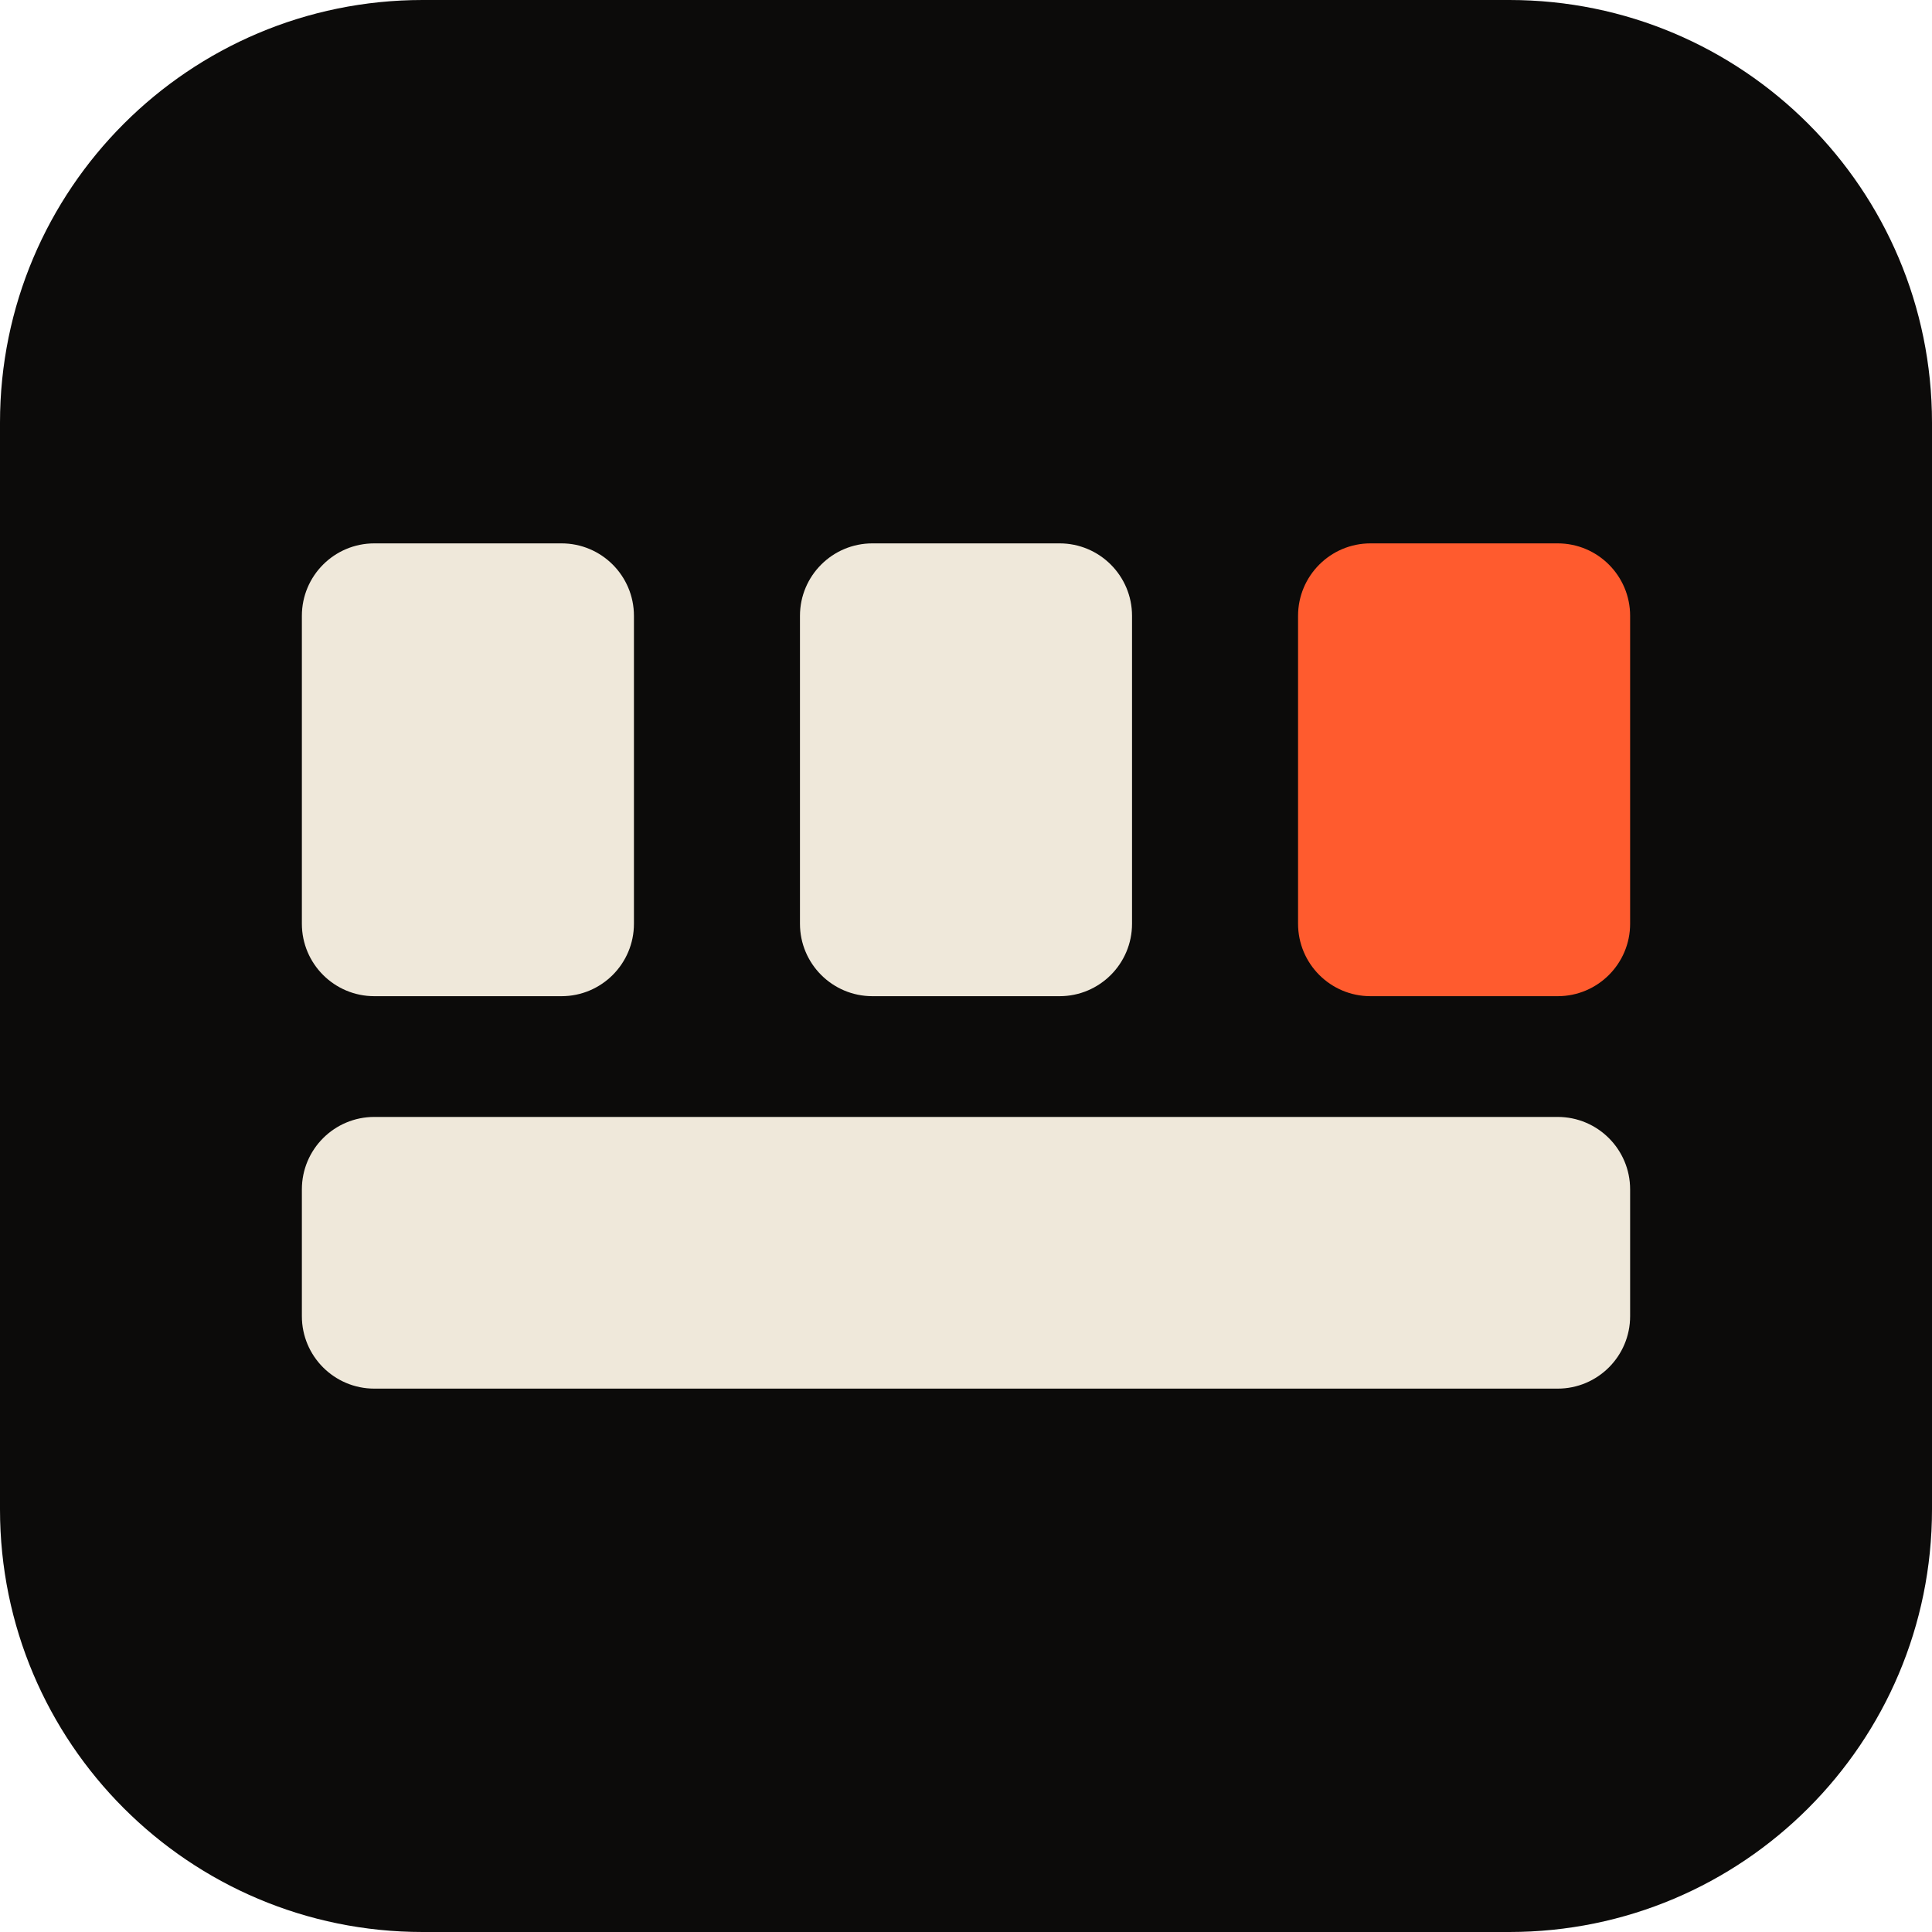
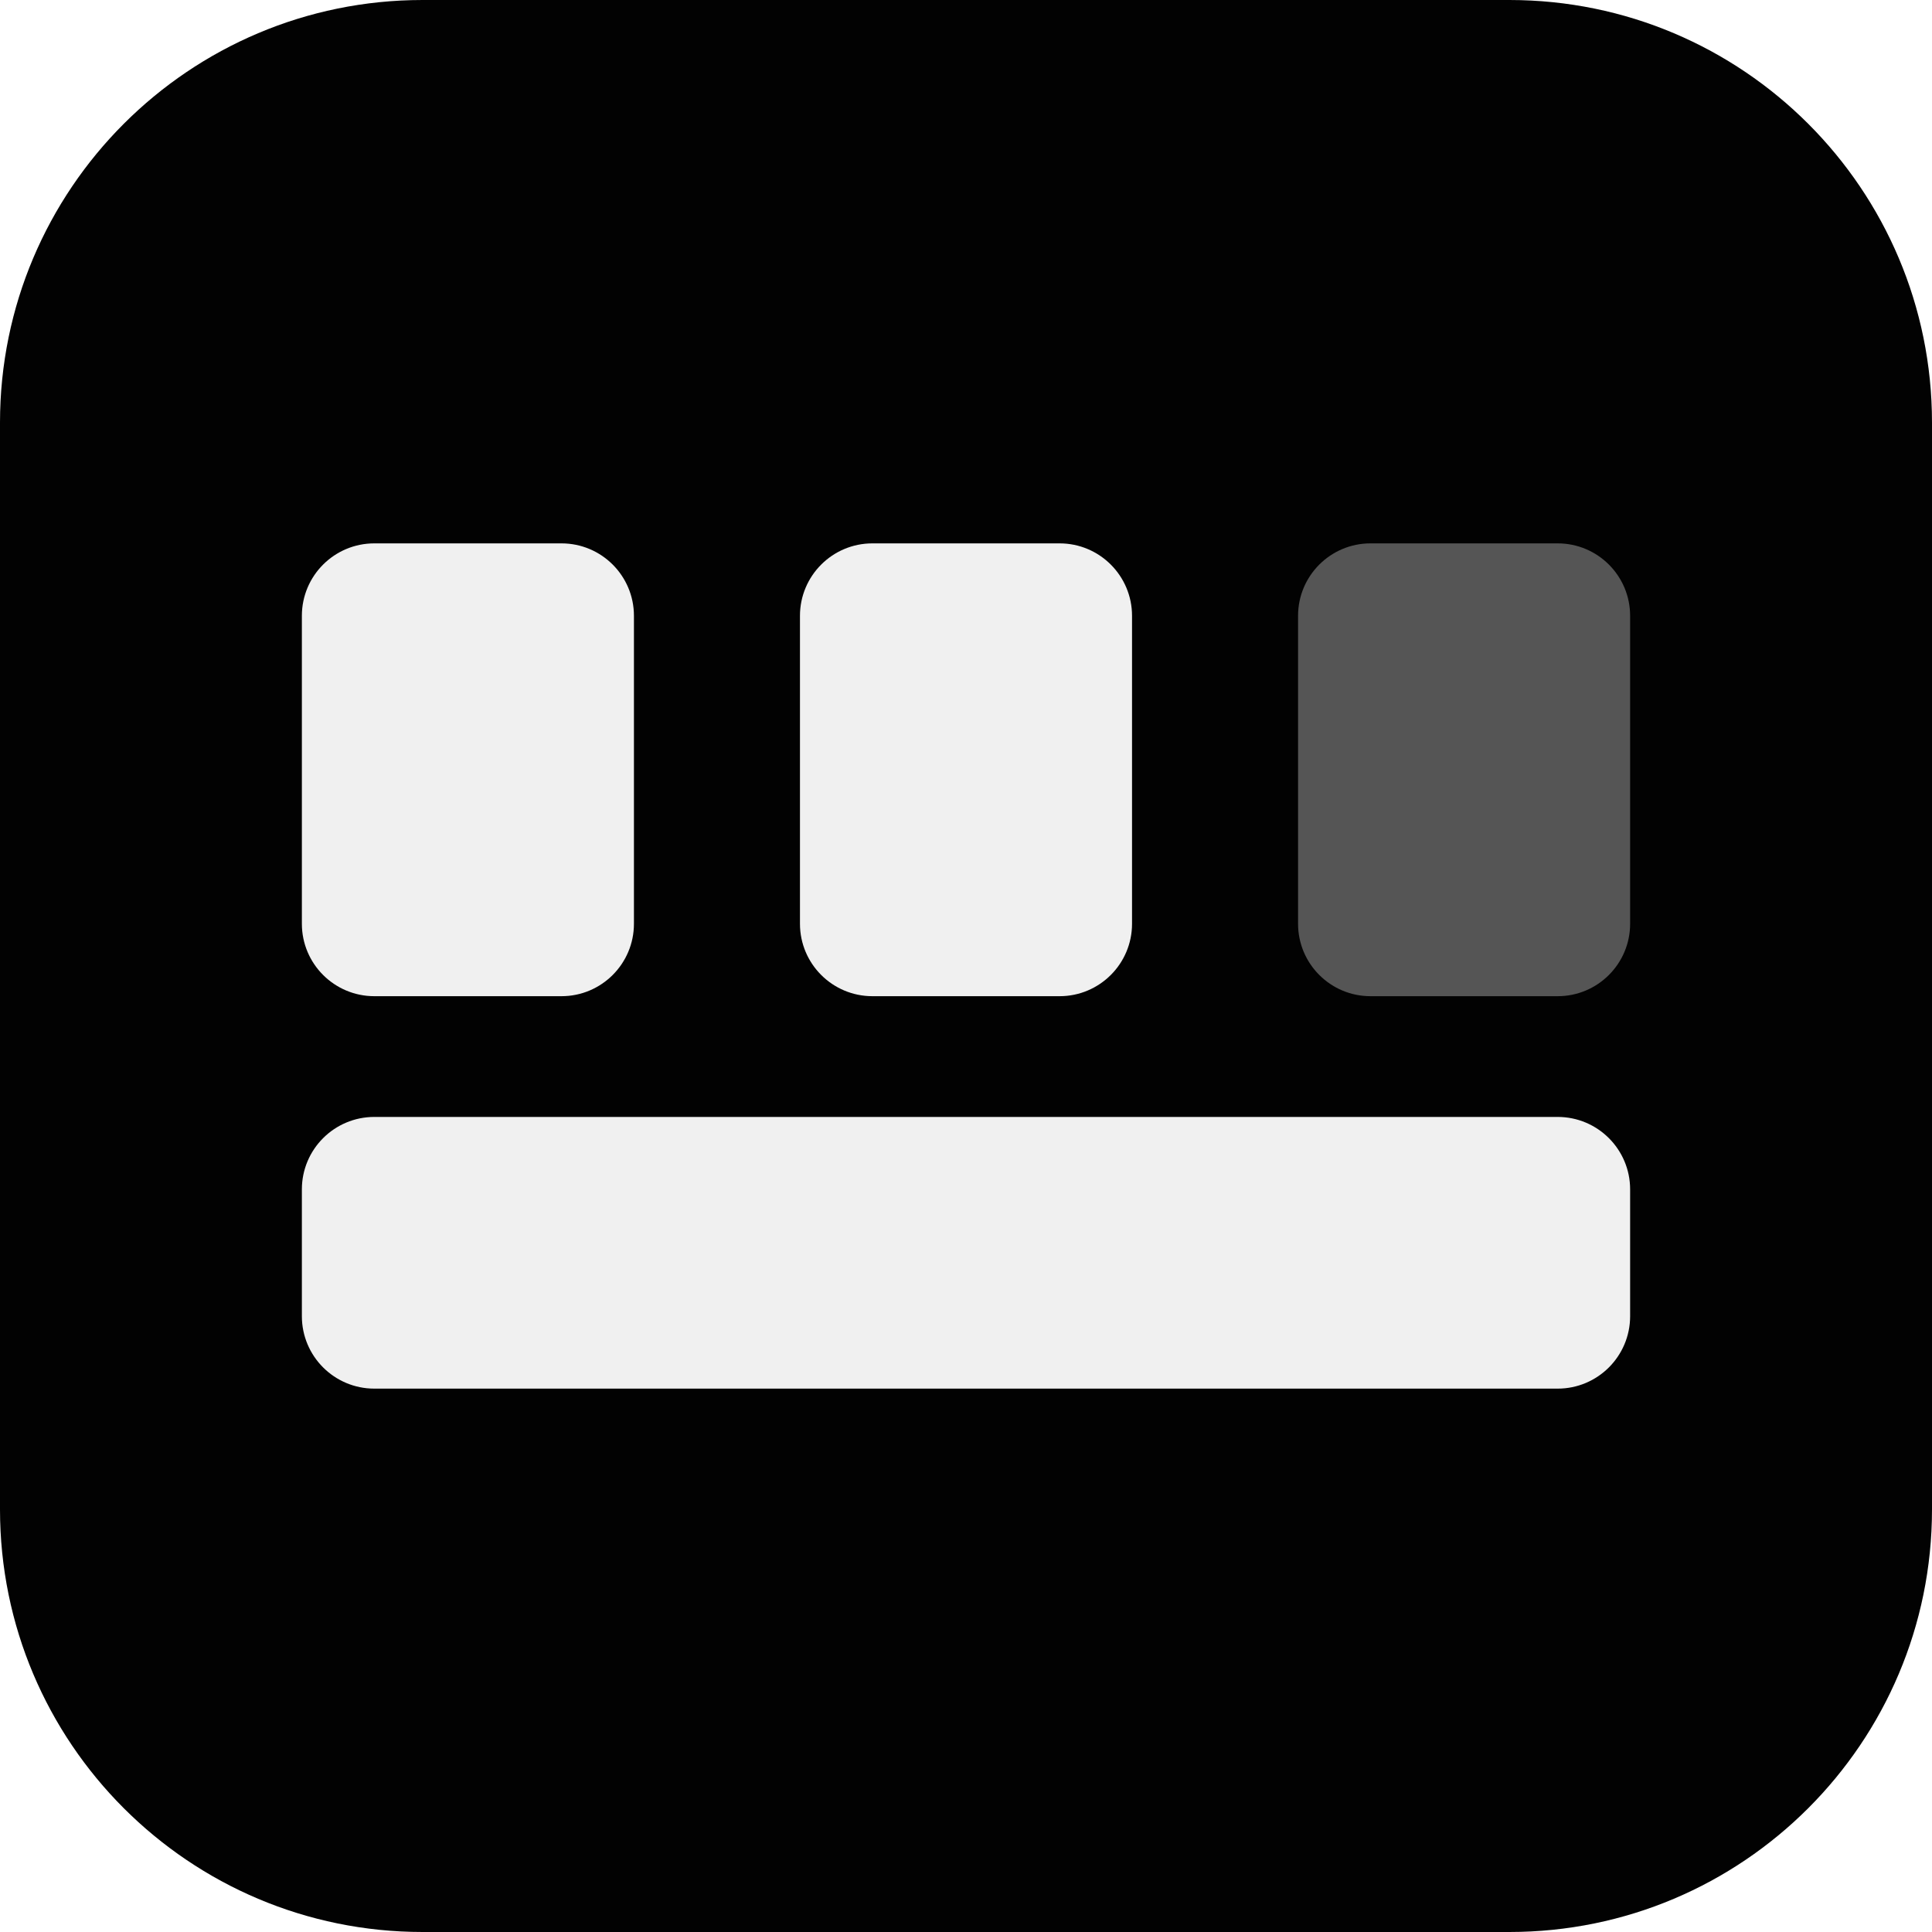
<svg xmlns="http://www.w3.org/2000/svg" viewBox="0 0 32 32">
-   <rect width="32" height="32" rx="7" fill="#0c0b0a" />
-   <rect x="5" y="9" width="5.5" height="7.5" rx="1.2" fill="#efe8da" />
-   <rect x="13.25" y="9" width="5.5" height="7.5" rx="1.2" fill="#efe8da" />
-   <rect x="21.5" y="9" width="5.5" height="7.5" rx="1.2" fill="#ff5b2e" />
-   <rect x="5" y="18.5" width="22" height="4.5" rx="1.2" fill="#efe8da" />
+   <rect width="32" height="32" rx="7" fill="#020202" />
+   <rect x="5" y="9" width="5.5" height="7.5" rx="1.2" fill="#f0f0f0" />
+   <rect x="13.25" y="9" width="5.5" height="7.5" rx="1.2" fill="#f0f0f0" />
+   <rect x="21.5" y="9" width="5.5" height="7.5" rx="1.2" fill="#555555" />
+   <rect x="5" y="18.5" width="22" height="4.5" rx="1.2" fill="#f0f0f0" />
</svg>
